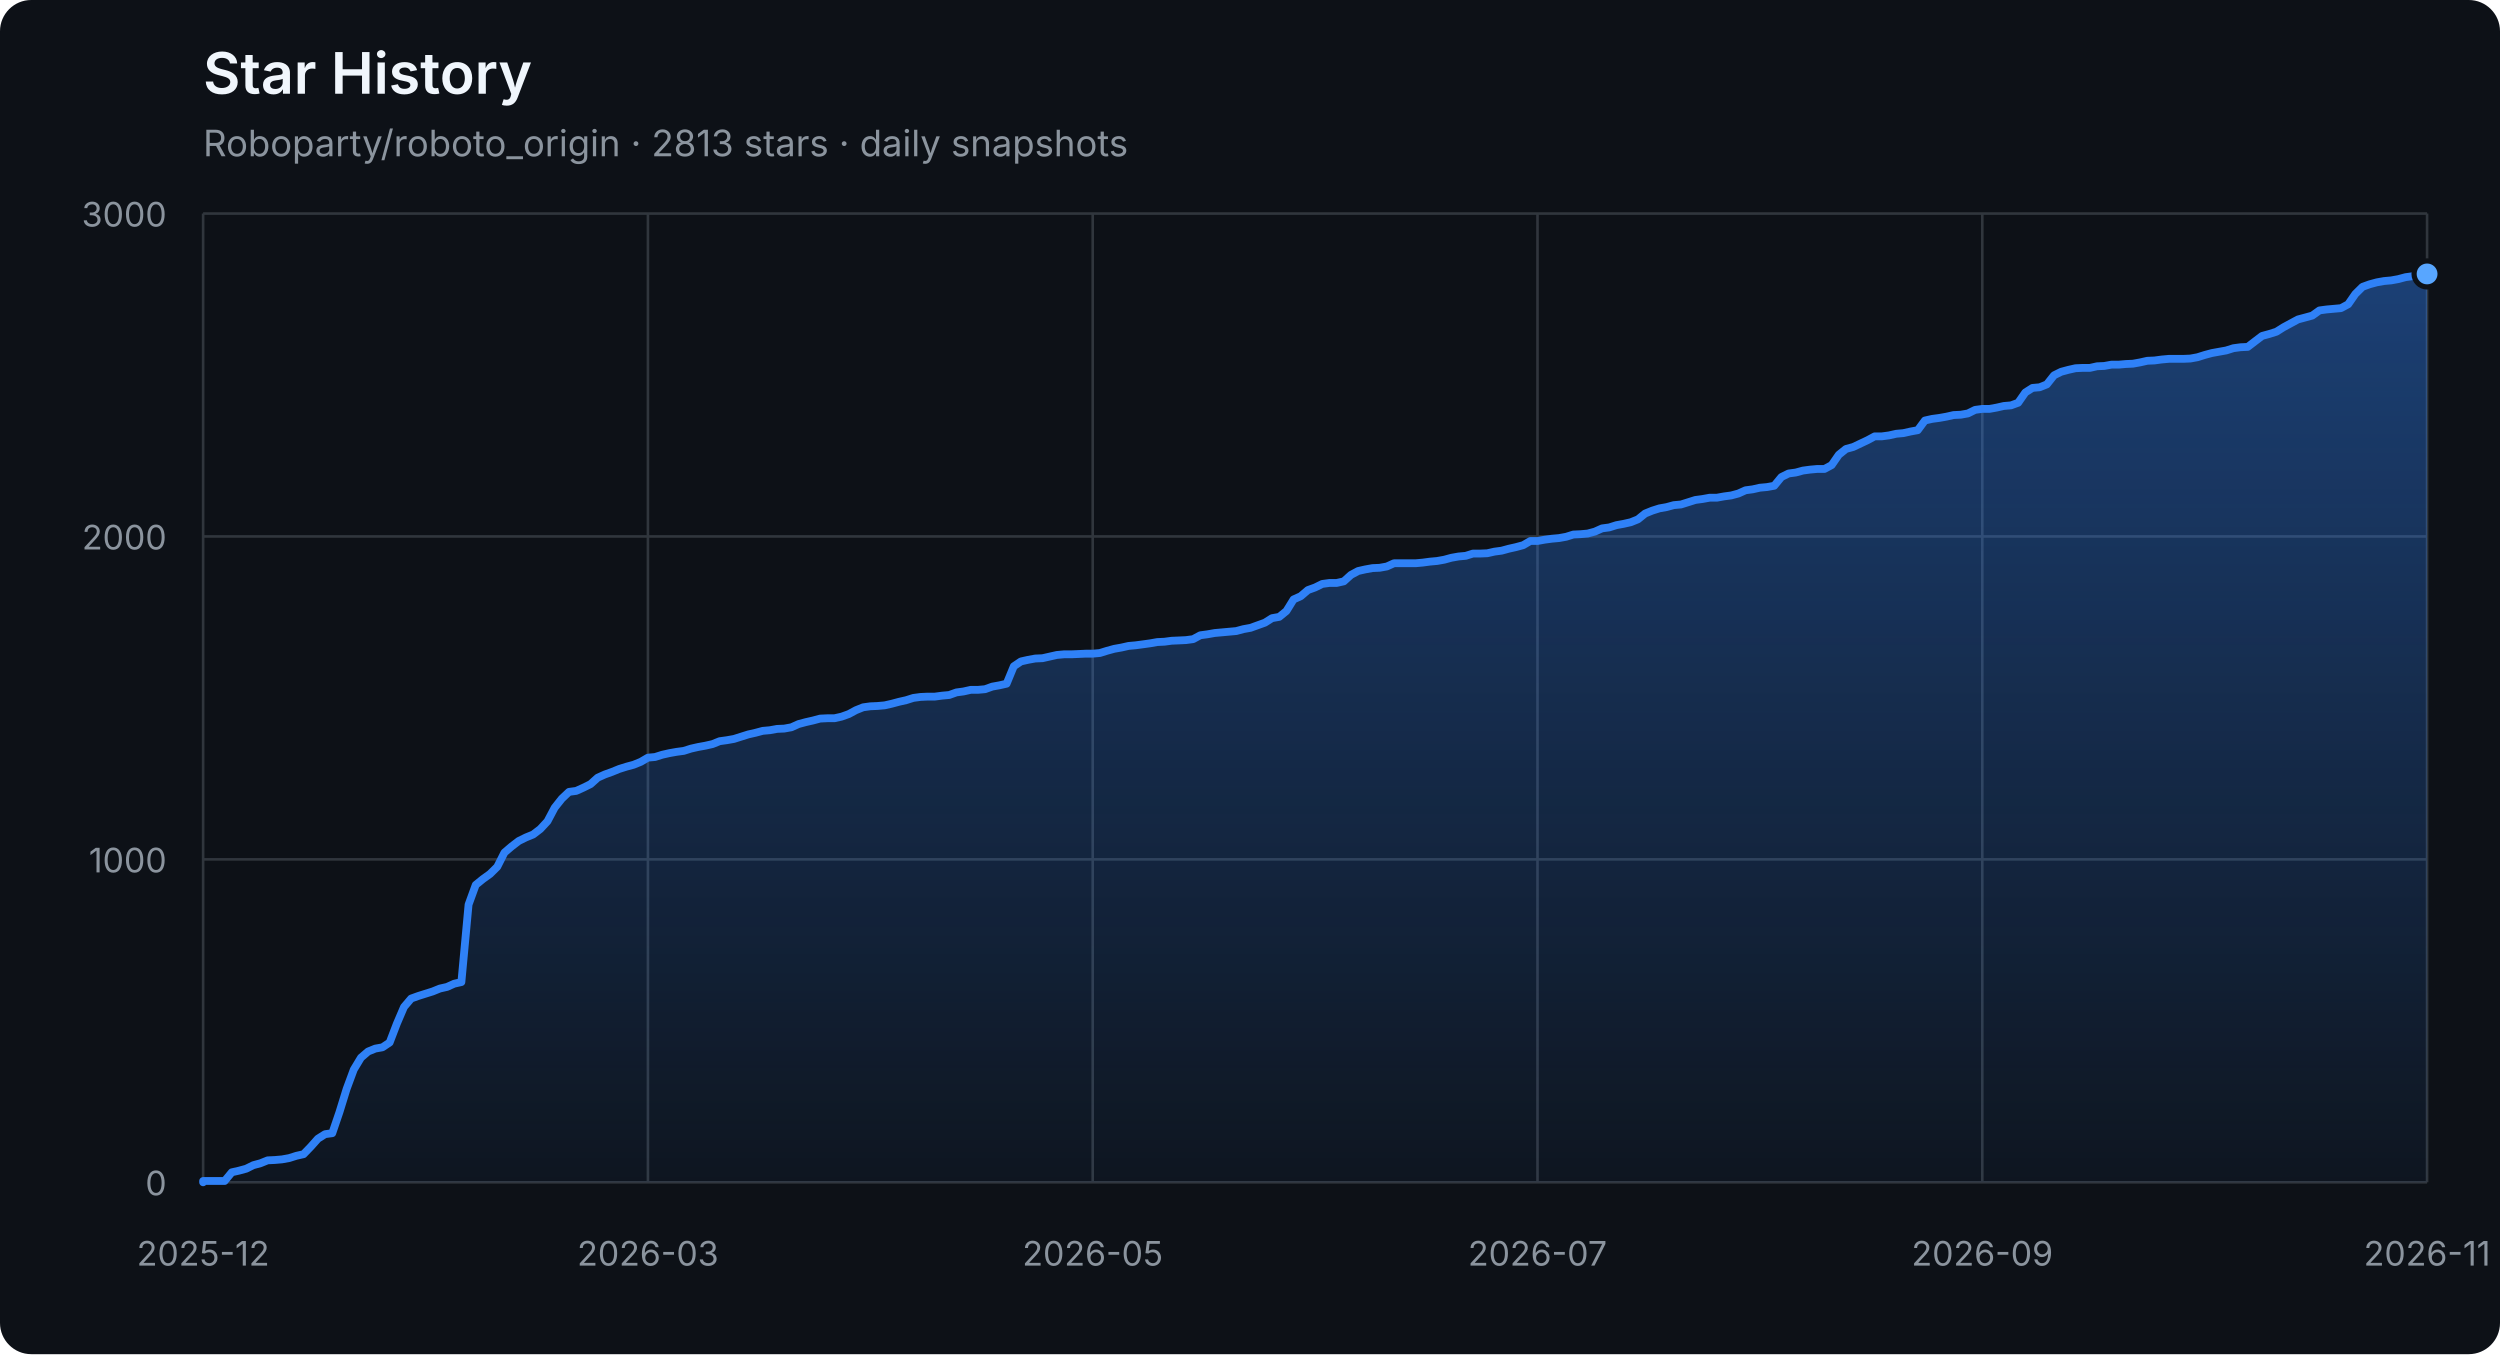
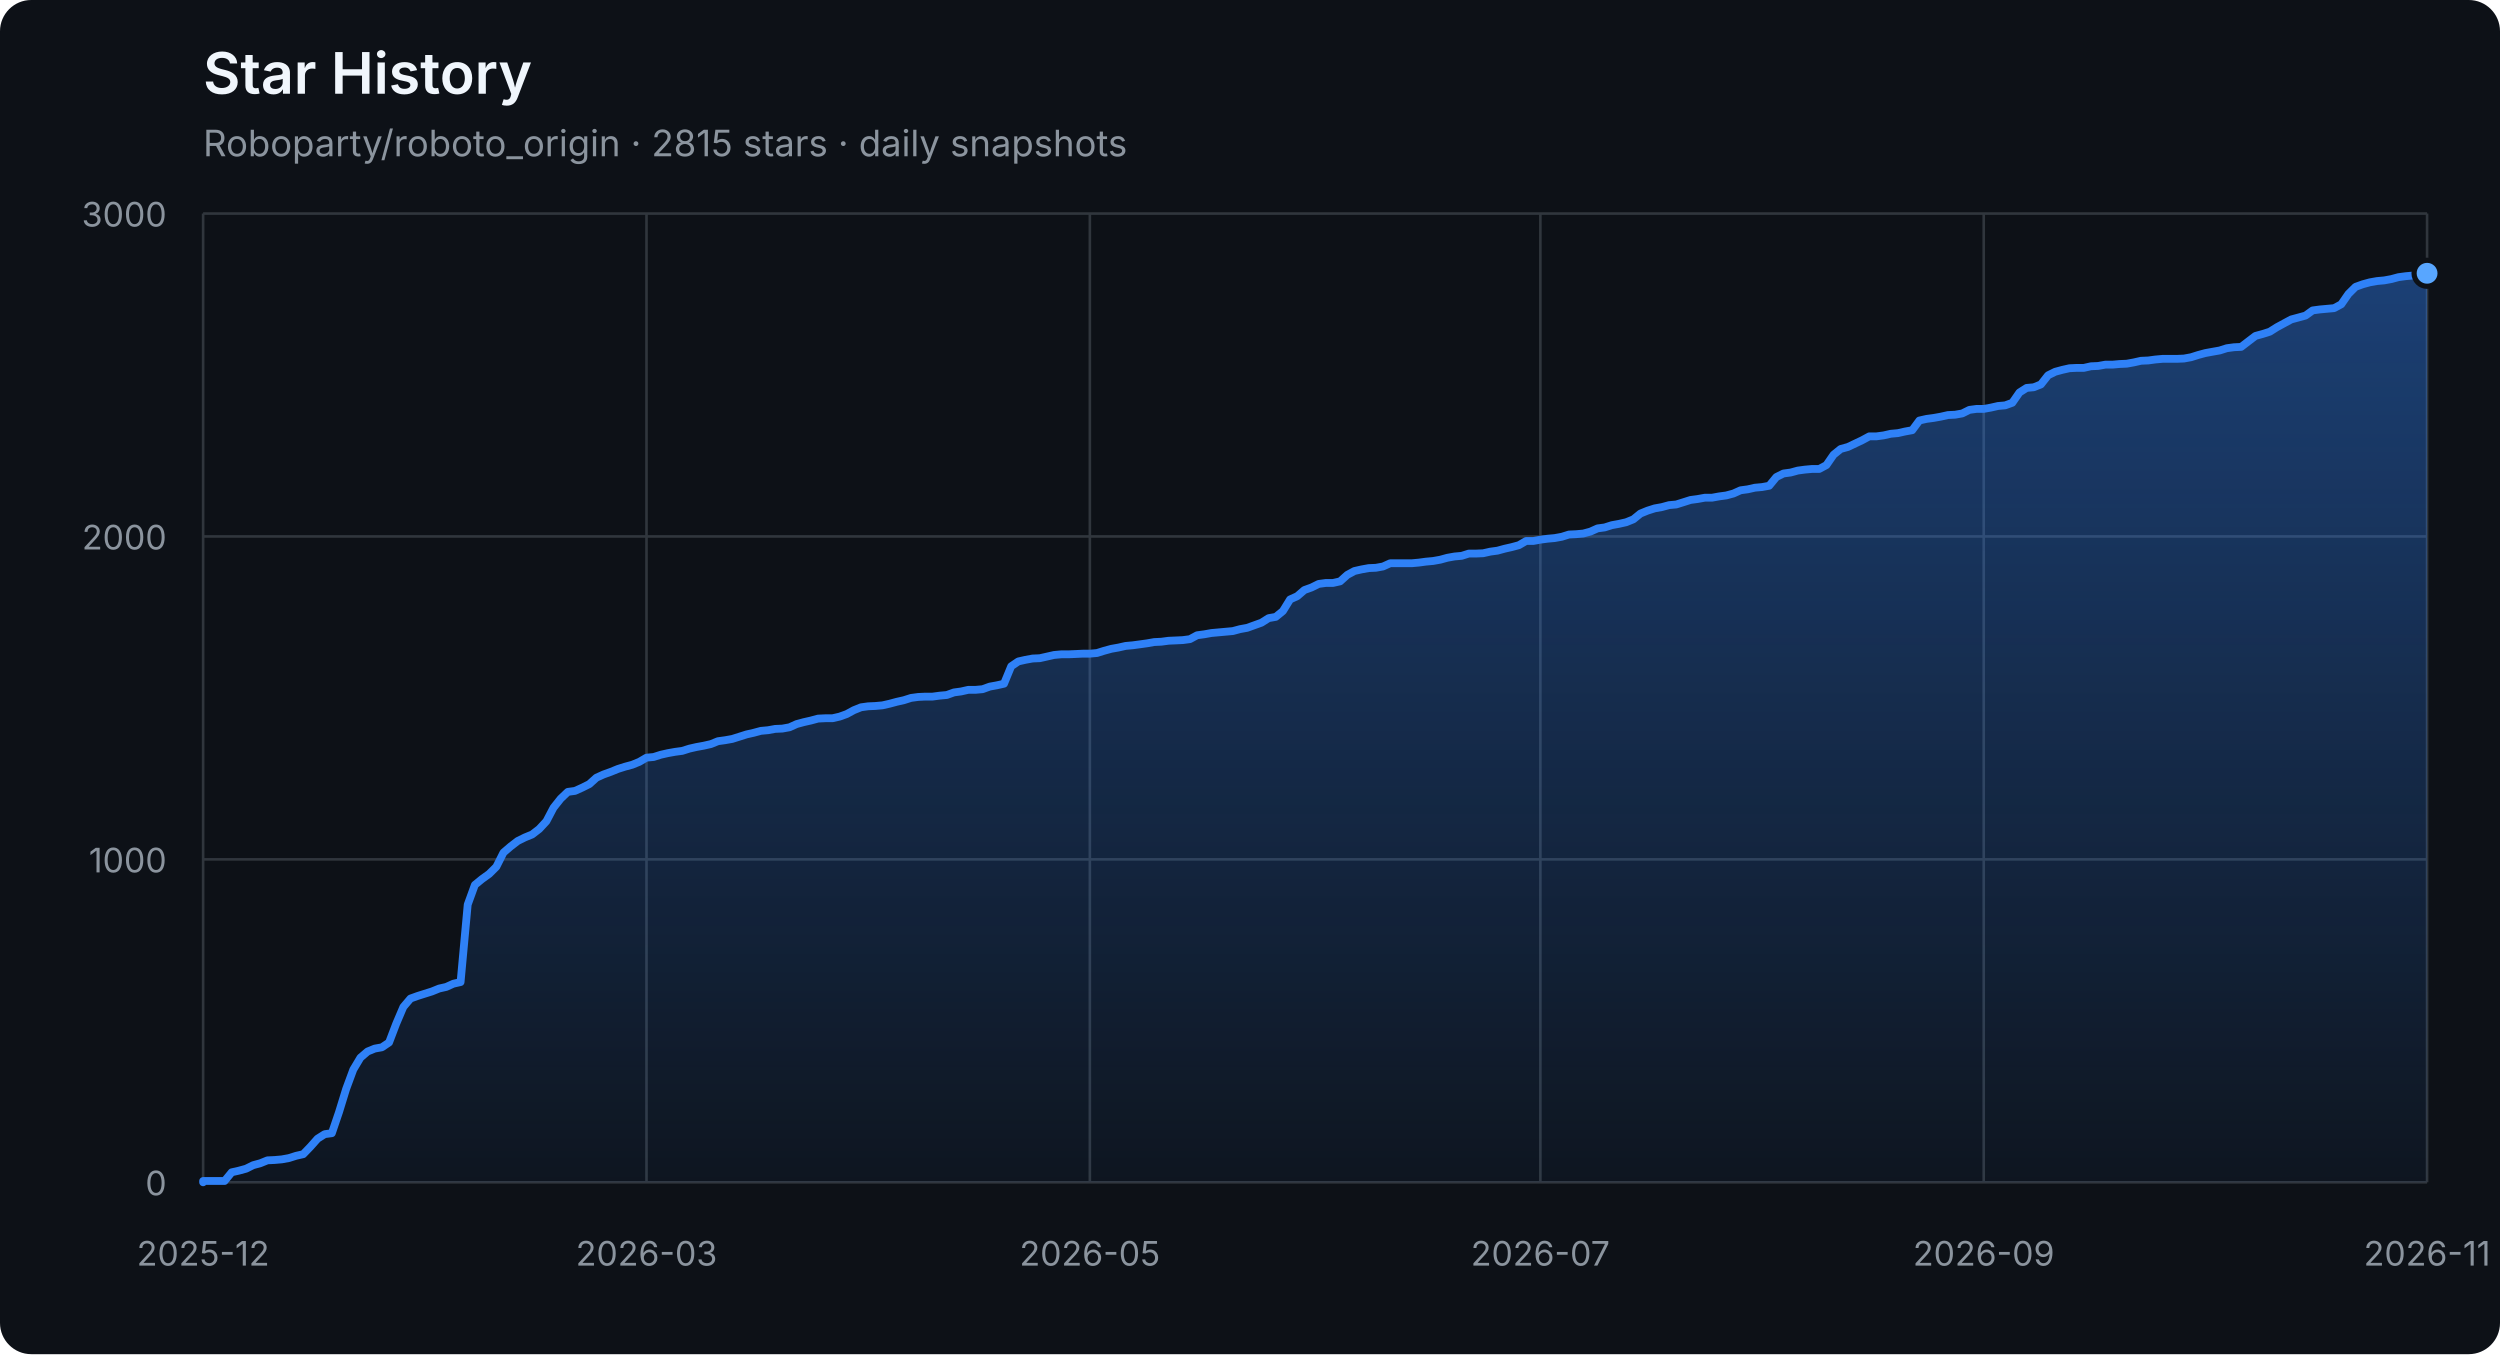
<svg xmlns="http://www.w3.org/2000/svg" width="960" height="520" viewBox="0 0 960 520" role="img" aria-labelledby="title description">
  <defs>
    <linearGradient id="area" x1="0" y1="0" x2="0" y2="1">
      <stop offset="0%" stop-color="#2f81f7" stop-opacity="0.42" />
      <stop offset="100%" stop-color="#2f81f7" stop-opacity="0.04" />
    </linearGradient>
  </defs>
  <style>
    .axis { fill: #8b949e; font: 13px -apple-system, BlinkMacSystemFont, "Segoe UI", sans-serif; }
    .grid { stroke: #30363d; stroke-width: 1; }
    .title { fill: #f0f6fc; font: 600 22px -apple-system, BlinkMacSystemFont, "Segoe UI", sans-serif; }
    .subtitle { fill: #8b949e; font: 14px -apple-system, BlinkMacSystemFont, "Segoe UI", sans-serif; }
  </style>
  <rect width="100%" height="100%" rx="12" fill="#0d1117" />
  <text x="78" y="36" class="title">Star History</text>
-   <text x="78" y="60" class="subtitle">Roboparty/roboto_origin · 2813 stars · daily snapshots</text>
+   <text x="78" y="60" class="subtitle">Roboparty/roboto_origin · 2815 stars · daily snapshots</text>
  <line x1="78" y1="454.00" x2="932" y2="454.00" class="grid" />
  <text x="64" y="459.00" class="axis" text-anchor="end">0</text>
  <line x1="78" y1="330.00" x2="932" y2="330.00" class="grid" />
  <text x="64" y="335.00" class="axis" text-anchor="end">1000</text>
  <line x1="78" y1="206.00" x2="932" y2="206.00" class="grid" />
  <text x="64" y="211.00" class="axis" text-anchor="end">2000</text>
  <line x1="78" y1="82.00" x2="932" y2="82.00" class="grid" />
  <text x="64" y="87.00" class="axis" text-anchor="end">3000</text>
  <line x1="78.00" y1="82" x2="78.00" y2="454" class="grid" />
  <text x="78.00" y="486" class="axis" text-anchor="middle">2025-12</text>
-   <line x1="248.80" y1="82" x2="248.80" y2="454" class="grid" />
-   <text x="248.80" y="486" class="axis" text-anchor="middle">2026-03</text>
-   <line x1="419.60" y1="82" x2="419.60" y2="454" class="grid" />
-   <text x="419.60" y="486" class="axis" text-anchor="middle">2026-05</text>
-   <line x1="590.40" y1="82" x2="590.40" y2="454" class="grid" />
-   <text x="590.40" y="486" class="axis" text-anchor="middle">2026-07</text>
-   <line x1="761.20" y1="82" x2="761.20" y2="454" class="grid" />
-   <text x="761.20" y="486" class="axis" text-anchor="middle">2026-09</text>
+   <line x1="248.25" y1="82" x2="248.25" y2="454" class="grid" />
+   <text x="248.25" y="486" class="axis" text-anchor="middle">2026-03</text>
+   <line x1="418.50" y1="82" x2="418.50" y2="454" class="grid" />
+   <text x="418.50" y="486" class="axis" text-anchor="middle">2026-05</text>
+   <line x1="591.50" y1="82" x2="591.50" y2="454" class="grid" />
+   <text x="591.50" y="486" class="axis" text-anchor="middle">2026-07</text>
+   <line x1="761.75" y1="82" x2="761.75" y2="454" class="grid" />
+   <text x="761.75" y="486" class="axis" text-anchor="middle">2026-09</text>
  <line x1="932.00" y1="82" x2="932.00" y2="454" class="grid" />
  <text x="932.00" y="486" class="axis" text-anchor="middle">2026-11</text>
-   <polygon points="78,454 78.00,454.00 78.00,453.50 80.75,453.50 83.51,453.50 86.26,453.50 89.02,450.16 91.77,449.54 94.53,448.79 97.28,447.43 100.04,446.68 102.79,445.57 105.55,445.44 108.30,445.20 111.06,444.70 113.81,443.83 116.57,443.21 119.32,440.36 122.08,437.26 124.83,435.52 127.59,435.15 130.34,427.09 133.10,418.16 135.85,410.72 138.61,406.14 141.36,403.78 144.12,402.66 146.87,402.17 149.63,400.31 152.38,393.12 155.14,386.67 157.89,383.44 160.65,382.45 163.40,381.58 166.15,380.72 168.91,379.60 171.66,378.98 174.42,377.74 177.17,377.12 179.93,347.36 182.68,339.80 185.44,337.56 188.19,335.58 190.95,332.85 193.70,327.40 196.46,325.04 199.21,322.93 201.97,321.57 204.72,320.45 207.48,318.34 210.23,315.37 212.99,310.16 215.74,306.69 218.50,304.08 221.25,303.71 224.01,302.47 226.76,301.11 229.52,298.63 232.27,297.39 235.03,296.40 237.78,295.28 240.54,294.41 243.29,293.67 246.05,292.55 248.80,290.94 251.55,290.69 254.31,289.82 257.06,289.20 259.82,288.71 262.57,288.34 265.33,287.47 268.08,286.85 270.84,286.35 273.59,285.73 276.35,284.62 279.10,284.24 281.86,283.75 284.61,282.88 287.37,282.01 290.12,281.39 292.88,280.65 295.63,280.40 298.39,279.90 301.14,279.78 303.90,279.28 306.65,278.04 309.41,277.30 312.16,276.68 314.92,275.94 317.67,275.81 320.43,275.81 323.18,275.19 325.94,274.20 328.69,272.71 331.45,271.60 334.20,271.22 336.95,271.10 339.71,270.85 342.46,270.23 345.22,269.49 347.97,268.87 350.73,268.00 353.48,267.63 356.24,267.50 358.99,267.50 361.75,267.13 364.50,266.88 367.26,265.89 370.01,265.52 372.77,264.90 375.52,264.90 378.28,264.65 381.03,263.66 383.79,263.16 386.54,262.54 389.30,255.85 392.05,253.99 394.81,253.37 397.56,252.87 400.32,252.75 403.07,252.13 405.83,251.51 408.58,251.26 411.34,251.26 414.09,251.14 416.85,251.01 419.60,251.01 422.35,250.76 425.11,249.90 427.86,249.15 430.62,248.66 433.37,248.04 436.13,247.79 438.88,247.42 441.64,247.04 444.39,246.55 447.15,246.42 449.90,246.05 452.66,245.93 455.41,245.80 458.17,245.43 460.92,243.94 463.68,243.57 466.43,243.08 469.19,242.83 471.94,242.58 474.70,242.33 477.45,241.59 480.21,241.09 482.96,240.10 485.72,239.11 488.47,237.37 491.23,236.88 493.98,234.64 496.74,230.18 499.49,228.94 502.25,226.58 505.00,225.59 507.75,224.23 510.51,223.86 513.26,223.86 516.02,223.24 518.77,220.76 521.53,219.27 524.28,218.65 527.04,218.15 529.79,218.03 532.55,217.53 535.30,216.29 538.06,216.29 540.81,216.29 543.57,216.29 546.32,216.04 549.08,215.67 551.83,215.42 554.59,214.93 557.34,214.18 560.10,213.69 562.85,213.44 565.61,212.57 568.36,212.57 571.12,212.45 573.87,211.83 576.63,211.46 579.38,210.71 582.14,210.09 584.89,209.35 587.65,207.74 590.40,207.74 593.15,207.24 595.91,206.87 598.66,206.62 601.42,206.12 604.17,205.26 606.93,205.13 609.68,204.88 612.44,204.14 615.19,202.90 617.95,202.53 620.70,201.66 623.46,201.16 626.21,200.54 628.97,199.43 631.72,197.20 634.48,196.08 637.23,195.21 639.99,194.72 642.74,193.97 645.50,193.72 648.25,192.86 651.01,191.99 653.76,191.62 656.52,191.12 659.27,191.12 662.03,190.62 664.78,190.25 667.54,189.51 670.29,188.27 673.05,187.90 675.80,187.28 678.55,187.03 681.31,186.53 684.06,183.18 686.82,181.82 689.57,181.45 692.33,180.70 695.08,180.33 697.84,180.08 700.59,180.08 703.35,178.60 706.10,174.63 708.86,172.40 711.61,171.65 717.12,169.05 719.88,167.56 722.63,167.56 725.39,167.19 728.14,166.57 730.90,166.32 733.65,165.70 736.41,165.20 739.16,161.48 741.92,160.86 744.67,160.49 747.43,160.00 750.18,159.38 752.94,159.25 755.69,158.76 758.45,157.39 761.20,157.02 763.95,157.02 766.71,156.52 769.46,155.90 772.22,155.66 774.97,154.66 777.73,150.70 780.48,148.96 783.24,148.71 785.99,147.60 788.75,144.12 791.50,142.76 794.26,142.02 797.01,141.40 799.77,141.27 802.52,141.27 805.28,140.65 808.03,140.53 810.79,140.03 813.54,140.03 816.30,139.78 819.05,139.66 821.81,139.16 824.56,138.54 827.32,138.42 830.07,138.05 832.83,137.80 835.58,137.80 838.34,137.80 841.09,137.68 843.85,137.18 846.60,136.31 849.35,135.57 852.11,135.07 854.86,134.58 857.62,133.71 860.37,133.34 863.13,133.21 865.88,131.10 868.64,129.00 871.39,128.25 874.15,127.38 876.90,125.65 879.66,124.16 882.41,122.67 885.17,121.93 887.92,121.18 890.68,119.20 893.43,118.83 896.19,118.58 898.94,118.33 901.70,116.84 904.45,112.88 907.21,110.15 909.96,109.16 912.72,108.41 915.47,107.92 918.23,107.67 920.98,107.17 923.74,106.43 926.49,106.06 929.25,105.81 932.00,105.19 932.00,454" fill="url(#area)" />
-   <polyline points="78.00,454.00 78.00,453.50 80.75,453.50 83.51,453.50 86.26,453.50 89.02,450.16 91.77,449.54 94.53,448.79 97.28,447.43 100.04,446.68 102.79,445.57 105.55,445.44 108.30,445.20 111.06,444.70 113.81,443.83 116.57,443.21 119.32,440.36 122.08,437.26 124.83,435.52 127.59,435.15 130.34,427.09 133.10,418.16 135.85,410.72 138.61,406.14 141.36,403.78 144.12,402.66 146.87,402.17 149.63,400.31 152.38,393.12 155.14,386.67 157.89,383.44 160.65,382.45 163.40,381.58 166.15,380.72 168.91,379.60 171.66,378.98 174.42,377.74 177.17,377.12 179.93,347.36 182.68,339.80 185.44,337.56 188.19,335.58 190.95,332.85 193.70,327.40 196.46,325.04 199.21,322.93 201.97,321.57 204.72,320.45 207.48,318.34 210.23,315.37 212.99,310.16 215.74,306.69 218.50,304.08 221.25,303.71 224.01,302.47 226.76,301.11 229.52,298.63 232.27,297.39 235.03,296.40 237.78,295.28 240.54,294.41 243.29,293.67 246.05,292.55 248.80,290.94 251.55,290.69 254.31,289.82 257.06,289.20 259.82,288.71 262.57,288.34 265.33,287.47 268.08,286.85 270.84,286.35 273.59,285.73 276.35,284.62 279.10,284.24 281.86,283.75 284.61,282.88 287.37,282.01 290.12,281.39 292.88,280.65 295.63,280.40 298.39,279.90 301.14,279.78 303.90,279.28 306.65,278.04 309.41,277.30 312.16,276.68 314.92,275.94 317.67,275.81 320.43,275.81 323.18,275.19 325.94,274.20 328.69,272.71 331.45,271.60 334.20,271.22 336.95,271.10 339.71,270.85 342.46,270.23 345.22,269.49 347.97,268.87 350.73,268.00 353.48,267.63 356.24,267.50 358.99,267.50 361.75,267.13 364.50,266.88 367.26,265.89 370.01,265.52 372.77,264.90 375.52,264.90 378.28,264.65 381.03,263.66 383.79,263.16 386.54,262.54 389.30,255.85 392.05,253.99 394.81,253.37 397.56,252.87 400.32,252.75 403.07,252.13 405.83,251.51 408.58,251.26 411.34,251.26 414.09,251.14 416.85,251.01 419.60,251.01 422.35,250.76 425.11,249.90 427.86,249.15 430.62,248.66 433.37,248.04 436.13,247.79 438.88,247.42 441.64,247.04 444.39,246.55 447.15,246.42 449.90,246.05 452.66,245.93 455.41,245.80 458.17,245.43 460.92,243.94 463.68,243.57 466.43,243.08 469.19,242.83 471.94,242.58 474.70,242.33 477.45,241.59 480.21,241.09 482.96,240.10 485.72,239.11 488.47,237.37 491.23,236.88 493.98,234.64 496.74,230.18 499.49,228.94 502.25,226.58 505.00,225.59 507.75,224.23 510.51,223.86 513.26,223.86 516.02,223.24 518.77,220.76 521.53,219.27 524.28,218.65 527.04,218.15 529.79,218.03 532.55,217.53 535.30,216.29 538.06,216.29 540.81,216.29 543.57,216.29 546.32,216.04 549.08,215.67 551.83,215.42 554.59,214.93 557.34,214.18 560.10,213.69 562.85,213.44 565.61,212.57 568.36,212.57 571.12,212.45 573.87,211.83 576.63,211.46 579.38,210.71 582.14,210.09 584.89,209.35 587.65,207.74 590.40,207.74 593.15,207.24 595.91,206.87 598.66,206.62 601.42,206.12 604.17,205.26 606.93,205.13 609.68,204.88 612.44,204.14 615.19,202.90 617.95,202.53 620.70,201.66 623.46,201.16 626.21,200.54 628.97,199.43 631.72,197.20 634.48,196.08 637.23,195.21 639.99,194.72 642.74,193.97 645.50,193.72 648.25,192.86 651.01,191.99 653.76,191.62 656.52,191.12 659.27,191.12 662.03,190.62 664.78,190.25 667.54,189.51 670.29,188.27 673.05,187.90 675.80,187.28 678.55,187.03 681.31,186.53 684.06,183.18 686.82,181.82 689.57,181.45 692.33,180.70 695.08,180.33 697.84,180.08 700.59,180.08 703.35,178.60 706.10,174.63 708.86,172.40 711.61,171.65 717.12,169.05 719.88,167.56 722.63,167.56 725.39,167.19 728.14,166.57 730.90,166.32 733.65,165.70 736.41,165.20 739.16,161.48 741.92,160.86 744.67,160.49 747.43,160.00 750.18,159.38 752.94,159.25 755.69,158.76 758.45,157.39 761.20,157.02 763.95,157.02 766.71,156.52 769.46,155.90 772.22,155.66 774.97,154.66 777.73,150.70 780.48,148.96 783.24,148.71 785.99,147.60 788.75,144.12 791.50,142.76 794.26,142.02 797.01,141.40 799.77,141.27 802.52,141.27 805.28,140.65 808.03,140.53 810.79,140.03 813.54,140.03 816.30,139.78 819.05,139.66 821.81,139.16 824.56,138.54 827.32,138.42 830.07,138.05 832.83,137.80 835.58,137.80 838.34,137.80 841.09,137.68 843.85,137.18 846.60,136.31 849.35,135.57 852.11,135.07 854.86,134.58 857.62,133.71 860.37,133.34 863.13,133.21 865.88,131.10 868.64,129.00 871.39,128.25 874.15,127.38 876.90,125.65 879.66,124.16 882.41,122.67 885.17,121.93 887.92,121.18 890.68,119.20 893.43,118.83 896.19,118.58 898.94,118.33 901.70,116.84 904.45,112.88 907.21,110.15 909.96,109.16 912.72,108.41 915.47,107.92 918.23,107.67 920.98,107.17 923.74,106.43 926.49,106.06 929.25,105.81 932.00,105.19" fill="none" stroke="#2f81f7" stroke-width="3" stroke-linejoin="round" stroke-linecap="round" />
-   <circle cx="932.00" cy="105.19" r="5" fill="#58a6ff" stroke="#0d1117" stroke-width="2" />
+   <polygon points="78,454 78.00,454.00 78.00,453.50 80.75,453.50 83.49,453.50 86.24,453.50 88.98,450.16 91.73,449.54 94.48,448.79 97.22,447.43 99.97,446.68 102.71,445.57 105.46,445.44 108.21,445.20 110.95,444.70 113.70,443.83 116.44,443.21 119.19,440.36 121.94,437.26 124.68,435.52 127.43,435.15 130.17,427.09 132.92,418.16 135.67,410.72 138.41,406.14 141.16,403.78 143.90,402.66 146.65,402.17 149.40,400.31 152.14,393.12 154.89,386.67 157.63,383.44 160.38,382.45 163.13,381.58 165.87,380.72 168.62,379.60 171.36,378.98 174.11,377.74 176.86,377.12 179.60,347.36 182.35,339.80 185.09,337.56 187.84,335.58 190.59,332.85 193.33,327.40 196.08,325.04 198.82,322.93 201.57,321.57 204.32,320.45 207.06,318.34 209.81,315.37 212.55,310.16 215.30,306.69 218.05,304.08 220.79,303.71 223.54,302.47 226.28,301.11 229.03,298.63 231.77,297.39 234.52,296.40 237.27,295.28 240.01,294.41 242.76,293.67 245.50,292.55 248.25,290.94 251.00,290.69 253.74,289.82 256.49,289.20 259.23,288.71 261.98,288.34 264.73,287.47 267.47,286.85 270.22,286.35 272.96,285.73 275.71,284.62 278.46,284.24 281.20,283.75 283.95,282.88 286.69,282.01 289.44,281.39 292.19,280.65 294.93,280.40 297.68,279.90 300.42,279.78 303.17,279.28 305.92,278.04 308.66,277.30 311.41,276.68 314.15,275.94 316.90,275.81 319.65,275.81 322.39,275.19 325.14,274.20 327.88,272.71 330.63,271.60 333.38,271.22 336.12,271.10 338.87,270.85 341.61,270.23 344.36,269.49 347.11,268.87 349.85,268.00 352.60,267.63 355.34,267.50 358.09,267.50 360.84,267.13 363.58,266.88 366.33,265.89 369.07,265.52 371.82,264.90 374.57,264.90 377.31,264.65 380.06,263.66 382.80,263.16 385.55,262.54 388.30,255.85 391.04,253.99 393.79,253.37 396.53,252.87 399.28,252.75 402.03,252.13 404.77,251.51 407.52,251.26 410.26,251.26 413.01,251.14 415.76,251.01 418.50,251.01 421.25,250.76 423.99,249.90 426.74,249.15 429.49,248.66 432.23,248.04 434.98,247.79 437.72,247.42 440.47,247.04 443.22,246.55 445.96,246.42 448.71,246.05 451.45,245.93 454.20,245.80 456.95,245.43 459.69,243.94 462.44,243.57 465.18,243.08 467.93,242.83 470.68,242.58 473.42,242.33 476.17,241.59 478.91,241.09 481.66,240.10 484.41,239.11 487.15,237.37 489.90,236.88 492.64,234.64 495.39,230.18 498.14,228.94 500.88,226.58 503.63,225.59 506.37,224.23 509.12,223.86 511.86,223.86 514.61,223.24 517.36,220.76 520.10,219.27 522.85,218.65 525.59,218.15 528.34,218.03 531.09,217.53 533.83,216.29 536.58,216.29 539.32,216.29 542.07,216.29 544.82,216.04 547.56,215.67 550.31,215.42 553.05,214.93 555.80,214.18 558.55,213.69 561.29,213.44 564.04,212.57 566.78,212.57 569.53,212.45 572.28,211.83 575.02,211.46 577.77,210.71 580.51,210.09 583.26,209.35 586.01,207.74 588.75,207.74 591.50,207.24 594.24,206.87 596.99,206.62 599.74,206.12 602.48,205.26 605.23,205.13 607.97,204.88 610.72,204.14 613.47,202.90 616.21,202.53 618.96,201.66 621.70,201.16 624.45,200.54 627.20,199.43 629.94,197.20 632.69,196.08 635.43,195.21 638.18,194.72 640.93,193.97 643.67,193.72 646.42,192.86 649.16,191.99 651.91,191.62 654.66,191.12 657.40,191.12 660.15,190.62 662.89,190.25 665.64,189.51 668.39,188.27 671.13,187.90 673.88,187.28 676.62,187.03 679.37,186.53 682.12,183.18 684.86,181.82 687.61,181.45 690.35,180.70 693.10,180.33 695.85,180.08 698.59,180.08 701.34,178.60 704.08,174.63 706.83,172.40 709.58,171.65 715.07,169.05 717.81,167.56 720.56,167.56 723.31,167.19 726.05,166.57 728.80,166.32 731.54,165.70 734.29,165.20 737.04,161.48 739.78,160.86 742.53,160.49 745.27,160.00 748.02,159.38 750.77,159.25 753.51,158.76 756.26,157.39 759.00,157.02 761.75,157.02 764.50,156.52 767.24,155.90 769.99,155.66 772.73,154.66 775.48,150.70 778.23,148.96 780.97,148.71 783.72,147.60 786.46,144.12 789.21,142.76 791.95,142.02 794.70,141.40 797.45,141.27 800.19,141.27 802.94,140.65 805.68,140.53 808.43,140.03 811.18,140.03 813.92,139.78 816.67,139.66 819.41,139.16 822.16,138.54 824.91,138.42 827.65,138.05 830.40,137.80 833.14,137.80 835.89,137.80 838.64,137.68 841.38,137.18 844.13,136.31 846.87,135.57 849.62,135.07 852.37,134.58 855.11,133.71 857.86,133.34 860.60,133.21 863.35,131.10 866.10,129.00 868.84,128.25 871.59,127.38 874.33,125.65 877.08,124.16 879.83,122.67 882.57,121.93 885.32,121.18 888.06,119.20 890.81,118.83 893.56,118.58 896.30,118.33 899.05,116.84 901.79,112.88 904.54,110.15 907.29,109.16 910.03,108.41 912.78,107.92 915.52,107.67 918.27,107.17 921.02,106.43 923.76,106.06 926.51,105.81 929.25,105.19 932.00,104.94 932.00,454" fill="url(#area)" />
+   <polyline points="78.00,454.00 78.00,453.50 80.75,453.50 83.49,453.50 86.24,453.50 88.98,450.16 91.73,449.54 94.48,448.79 97.22,447.43 99.97,446.68 102.71,445.57 105.46,445.44 108.21,445.20 110.95,444.70 113.70,443.83 116.44,443.21 119.19,440.36 121.94,437.26 124.68,435.52 127.43,435.15 130.17,427.09 132.92,418.16 135.67,410.72 138.41,406.14 141.16,403.78 143.90,402.66 146.65,402.17 149.40,400.31 152.14,393.12 154.89,386.67 157.63,383.44 160.38,382.45 163.13,381.58 165.87,380.72 168.62,379.60 171.36,378.98 174.11,377.74 176.86,377.12 179.60,347.36 182.35,339.80 185.09,337.56 187.84,335.58 190.59,332.85 193.33,327.40 196.08,325.04 198.82,322.93 201.57,321.57 204.32,320.45 207.06,318.34 209.81,315.37 212.55,310.16 215.30,306.69 218.05,304.08 220.79,303.71 223.54,302.47 226.28,301.11 229.03,298.63 231.77,297.39 234.52,296.40 237.27,295.28 240.01,294.41 242.76,293.67 245.50,292.55 248.25,290.94 251.00,290.69 253.74,289.82 256.49,289.20 259.23,288.71 261.98,288.34 264.73,287.47 267.47,286.85 270.22,286.35 272.96,285.73 275.71,284.62 278.46,284.24 281.20,283.75 283.95,282.88 286.69,282.01 289.44,281.39 292.19,280.65 294.93,280.40 297.68,279.90 300.42,279.78 303.17,279.28 305.92,278.04 308.66,277.30 311.41,276.68 314.15,275.94 316.90,275.81 319.65,275.81 322.39,275.19 325.14,274.20 327.88,272.71 330.63,271.60 333.38,271.22 336.12,271.10 338.87,270.85 341.61,270.23 344.36,269.49 347.11,268.87 349.85,268.00 352.60,267.63 355.34,267.50 358.09,267.50 360.84,267.13 363.58,266.88 366.33,265.89 369.07,265.52 371.82,264.90 374.57,264.90 377.31,264.65 380.06,263.66 382.80,263.16 385.55,262.54 388.30,255.85 391.04,253.99 393.79,253.37 396.53,252.87 399.28,252.75 402.03,252.13 404.77,251.51 407.52,251.26 410.26,251.26 413.01,251.14 415.76,251.01 418.50,251.01 421.25,250.76 423.99,249.90 426.74,249.15 429.49,248.66 432.23,248.04 434.98,247.79 437.72,247.42 440.47,247.04 443.22,246.55 445.96,246.42 448.71,246.05 451.45,245.93 454.20,245.80 456.95,245.43 459.69,243.94 462.44,243.57 465.18,243.08 467.93,242.83 470.68,242.58 473.42,242.33 476.17,241.59 478.91,241.09 481.66,240.10 484.41,239.11 487.15,237.37 489.90,236.88 492.64,234.64 495.39,230.18 498.14,228.94 500.88,226.58 503.63,225.59 506.37,224.23 509.12,223.86 511.86,223.86 514.61,223.24 517.36,220.76 520.10,219.27 522.85,218.65 525.59,218.15 528.34,218.03 531.09,217.53 533.83,216.29 536.58,216.29 539.32,216.29 542.07,216.29 544.82,216.04 547.56,215.67 550.31,215.42 553.05,214.93 555.80,214.18 558.55,213.69 561.29,213.44 564.04,212.57 566.78,212.57 569.53,212.45 572.28,211.83 575.02,211.46 577.77,210.71 580.51,210.09 583.26,209.35 586.01,207.74 588.75,207.74 591.50,207.24 594.24,206.87 596.99,206.62 599.74,206.12 602.48,205.26 605.23,205.13 607.97,204.88 610.72,204.14 613.47,202.90 616.21,202.53 618.96,201.66 621.70,201.16 624.45,200.54 627.20,199.43 629.94,197.20 632.69,196.08 635.43,195.21 638.18,194.72 640.93,193.97 643.67,193.72 646.42,192.86 649.16,191.99 651.91,191.62 654.66,191.12 657.40,191.12 660.15,190.62 662.89,190.25 665.64,189.51 668.39,188.27 671.13,187.90 673.88,187.28 676.62,187.03 679.37,186.53 682.12,183.18 684.86,181.82 687.61,181.45 690.35,180.70 693.10,180.33 695.85,180.08 698.59,180.08 701.34,178.60 704.08,174.63 706.83,172.40 709.58,171.65 715.07,169.05 717.81,167.56 720.56,167.56 723.31,167.19 726.05,166.57 728.80,166.32 731.54,165.70 734.29,165.20 737.04,161.48 739.78,160.86 742.53,160.49 745.27,160.00 748.02,159.38 750.77,159.25 753.51,158.76 756.26,157.39 759.00,157.02 761.75,157.02 764.50,156.52 767.24,155.90 769.99,155.66 772.73,154.66 775.48,150.70 778.23,148.96 780.97,148.71 783.72,147.60 786.46,144.12 789.21,142.76 791.95,142.02 794.70,141.40 797.45,141.27 800.19,141.27 802.94,140.65 805.68,140.53 808.43,140.03 811.18,140.03 813.92,139.78 816.67,139.66 819.41,139.16 822.16,138.54 824.91,138.42 827.65,138.05 830.40,137.80 833.14,137.80 835.89,137.80 838.64,137.68 841.38,137.18 844.13,136.31 846.87,135.57 849.62,135.07 852.37,134.58 855.11,133.71 857.86,133.34 860.60,133.21 863.35,131.10 866.10,129.00 868.84,128.25 871.59,127.38 874.33,125.65 877.08,124.16 879.83,122.67 882.57,121.93 885.32,121.18 888.06,119.20 890.81,118.83 893.56,118.58 896.30,118.33 899.05,116.84 901.79,112.88 904.54,110.15 907.29,109.16 910.03,108.41 912.78,107.92 915.52,107.67 918.27,107.17 921.02,106.43 923.76,106.06 926.51,105.81 929.25,105.19 932.00,104.94" fill="none" stroke="#2f81f7" stroke-width="3" stroke-linejoin="round" stroke-linecap="round" />
+   <circle cx="932.00" cy="104.94" r="5" fill="#58a6ff" stroke="#0d1117" stroke-width="2" />
</svg>
